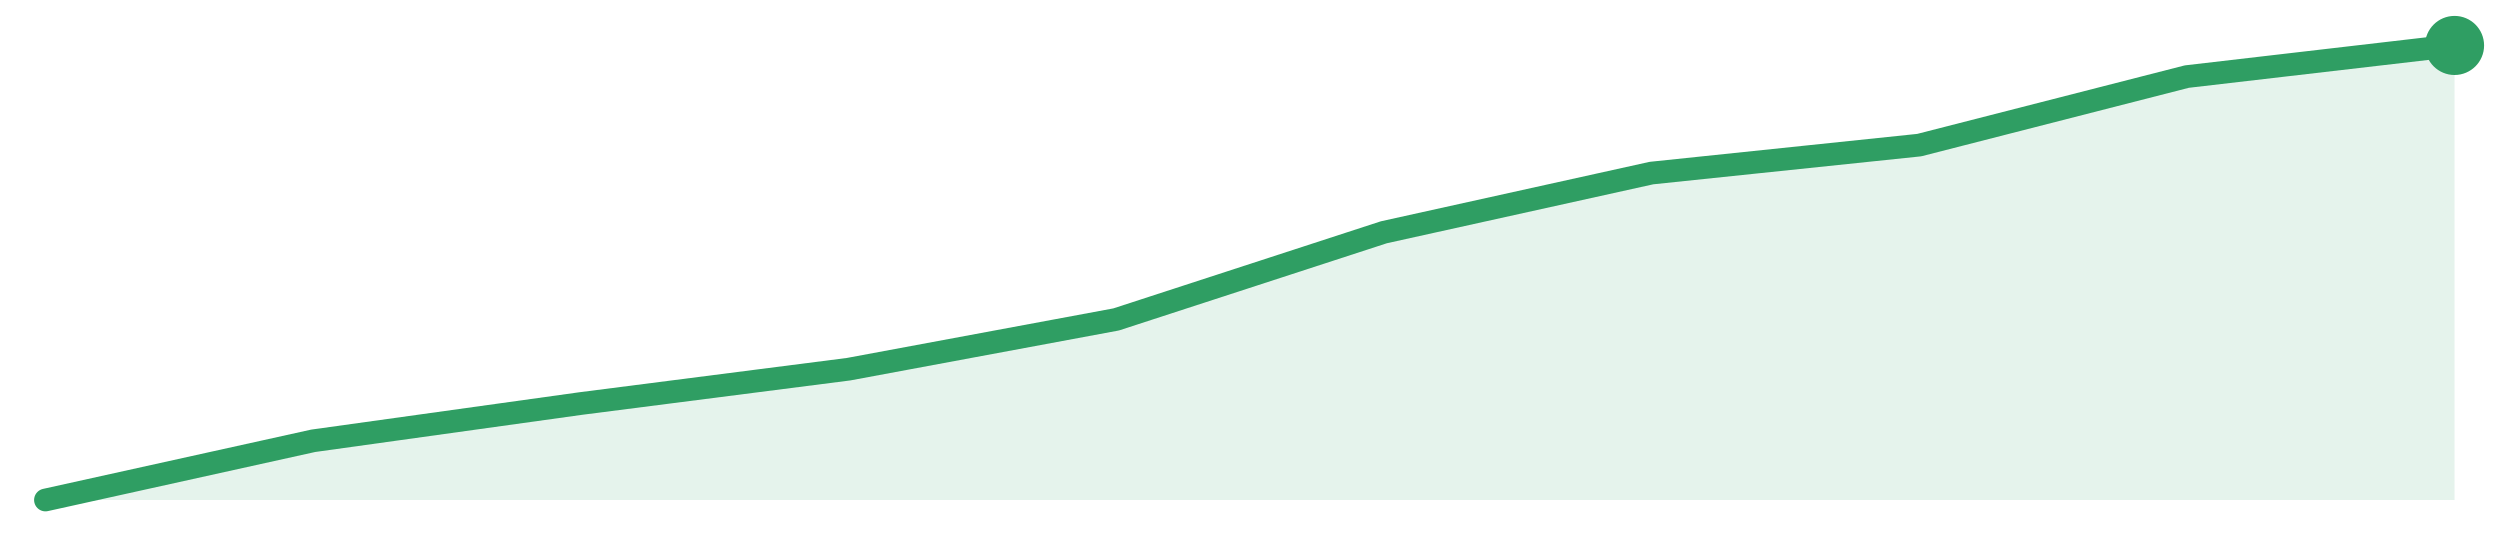
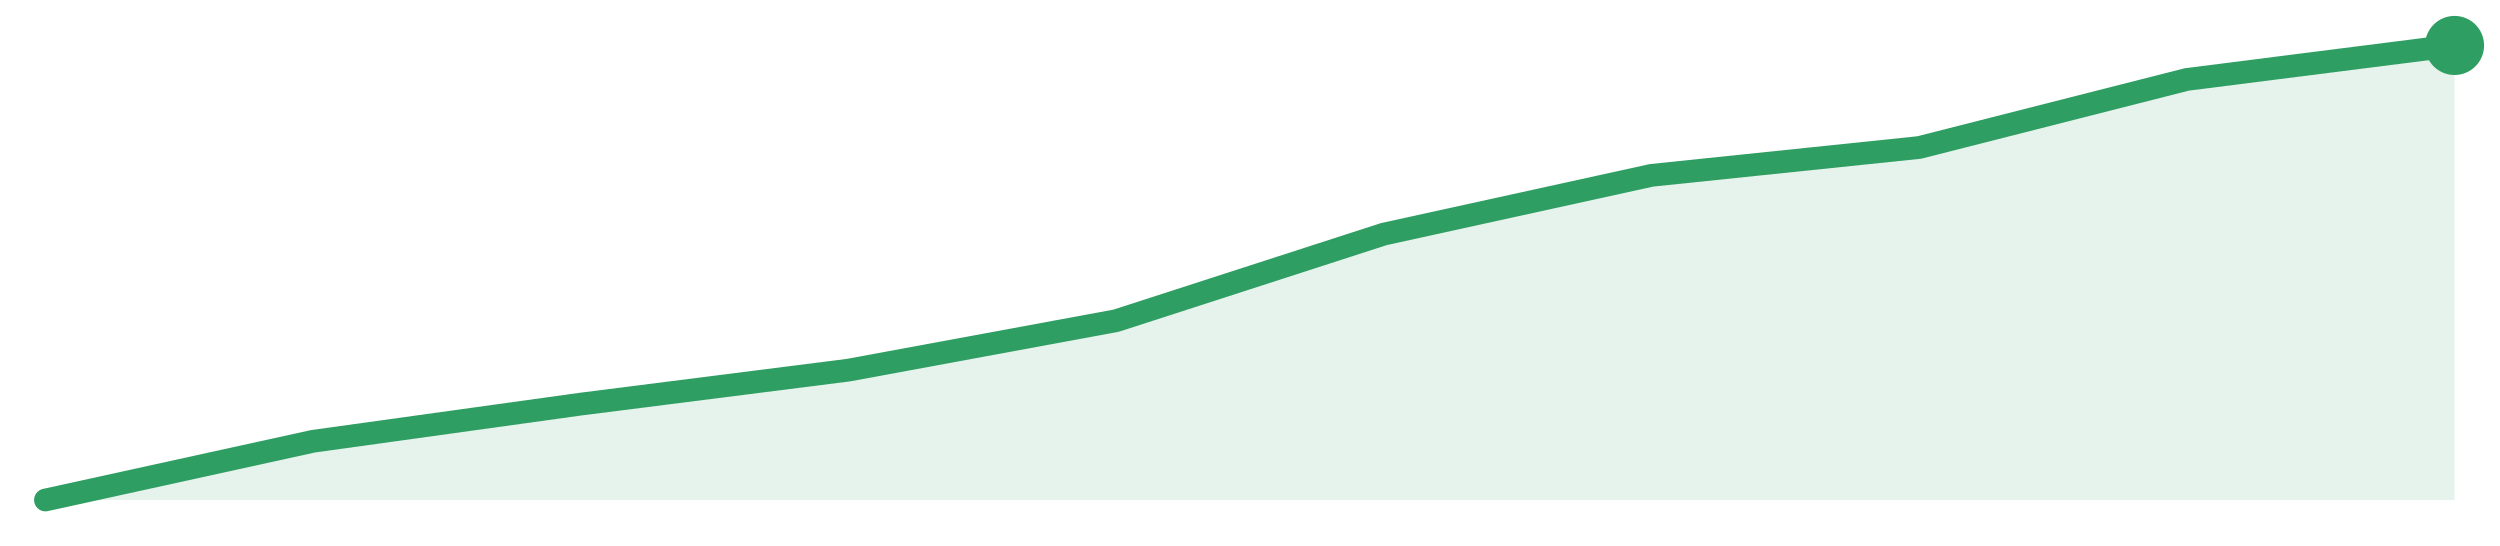
<svg xmlns="http://www.w3.org/2000/svg" width="220" height="48" viewBox="0 0 220 48" role="img" aria-label="trend">
-   <path d="M4.0,44.0 L4.0,44.0 L27.56,38.79 L51.11,35.51 L74.67,32.49 L98.22,28.11 L121.78,20.44 L145.33,15.23 L168.89,12.77 L192.44,6.74 L216.0,4.0 L216.0,44.0 Z" fill="#2f9e631f" />
-   <path d="M4.0,44.0 L27.56,38.79 L51.11,35.51 L74.67,32.49 L98.22,28.11 L121.78,20.44 L145.33,15.23 L168.89,12.77 L192.44,6.74 L216.0,4.0" fill="none" stroke="#2f9e63" stroke-width="2" stroke-linejoin="round" stroke-linecap="round" />
+   <path d="M4.0,44.0 L4.0,44.0 L27.56,38.83 L51.11,35.56 L74.67,32.57 L98.22,28.22 L121.78,20.6 L145.33,15.43 L168.89,12.98 L192.44,6.99 L216.0,4.0 L216.0,44.0 Z" fill="#2f9e631f" />
+   <path d="M4.0,44.0 L27.56,38.83 L51.11,35.56 L74.67,32.57 L98.22,28.22 L121.78,20.6 L145.33,15.43 L168.89,12.98 L192.44,6.99 L216.0,4.0" fill="none" stroke="#2f9e63" stroke-width="2" stroke-linejoin="round" stroke-linecap="round" />
  <circle cx="216.0" cy="4.0" r="2.6" fill="#2f9e63" />
</svg>
